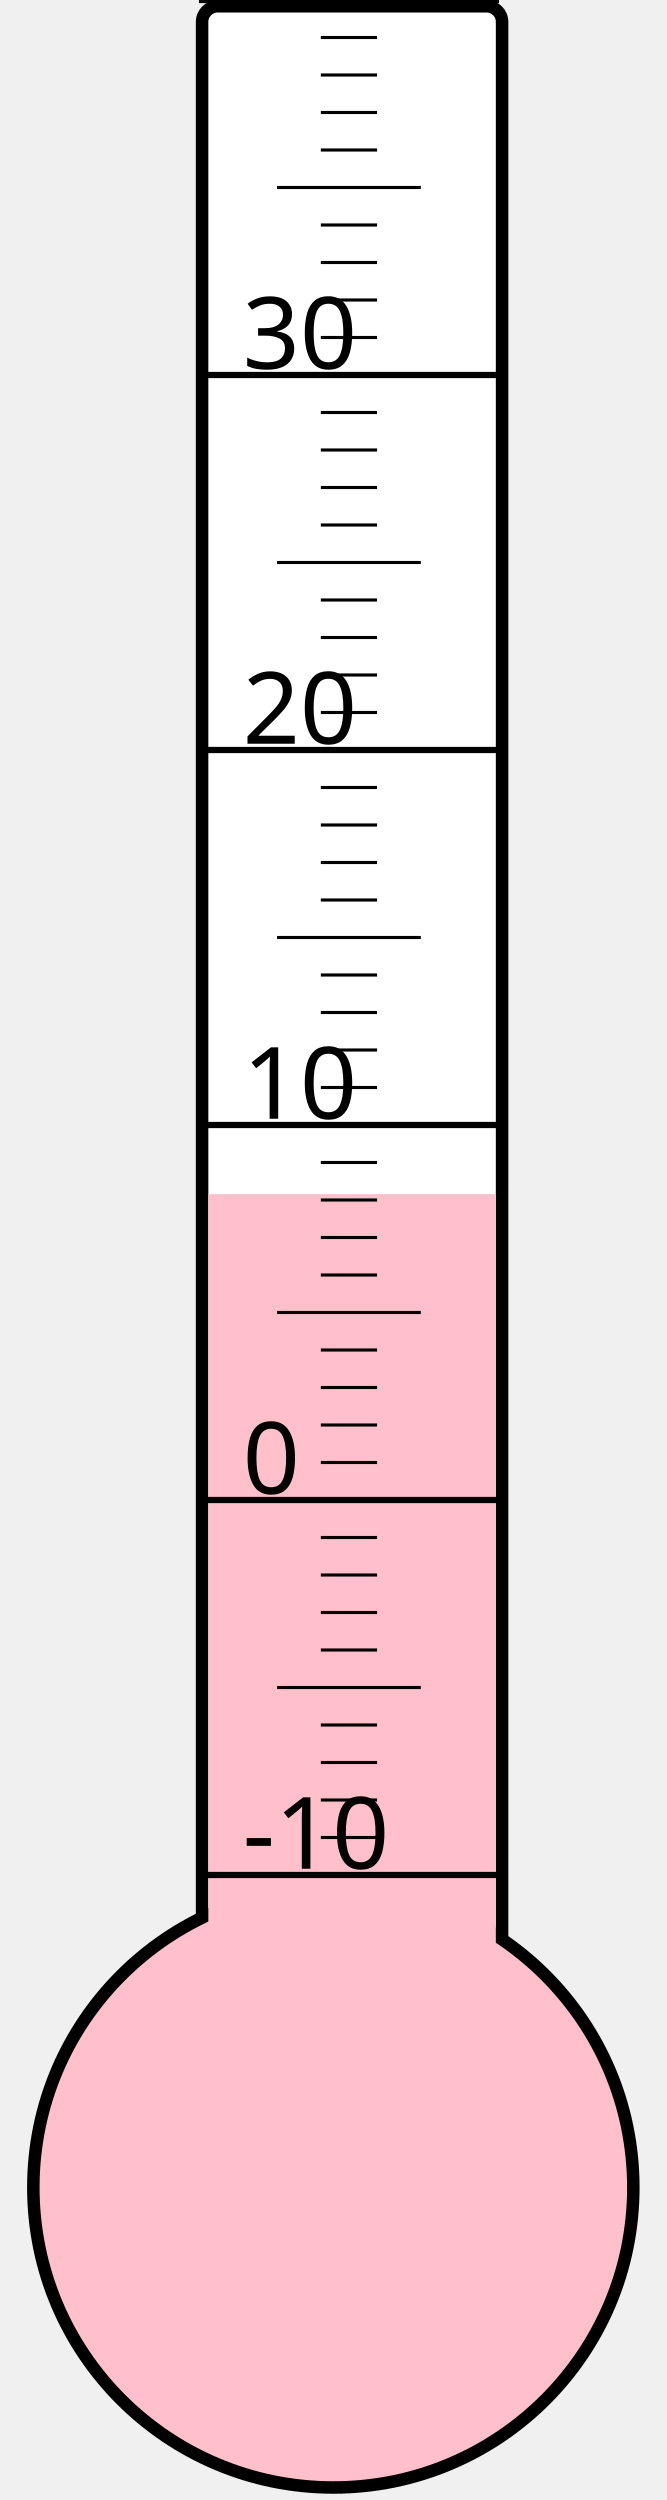
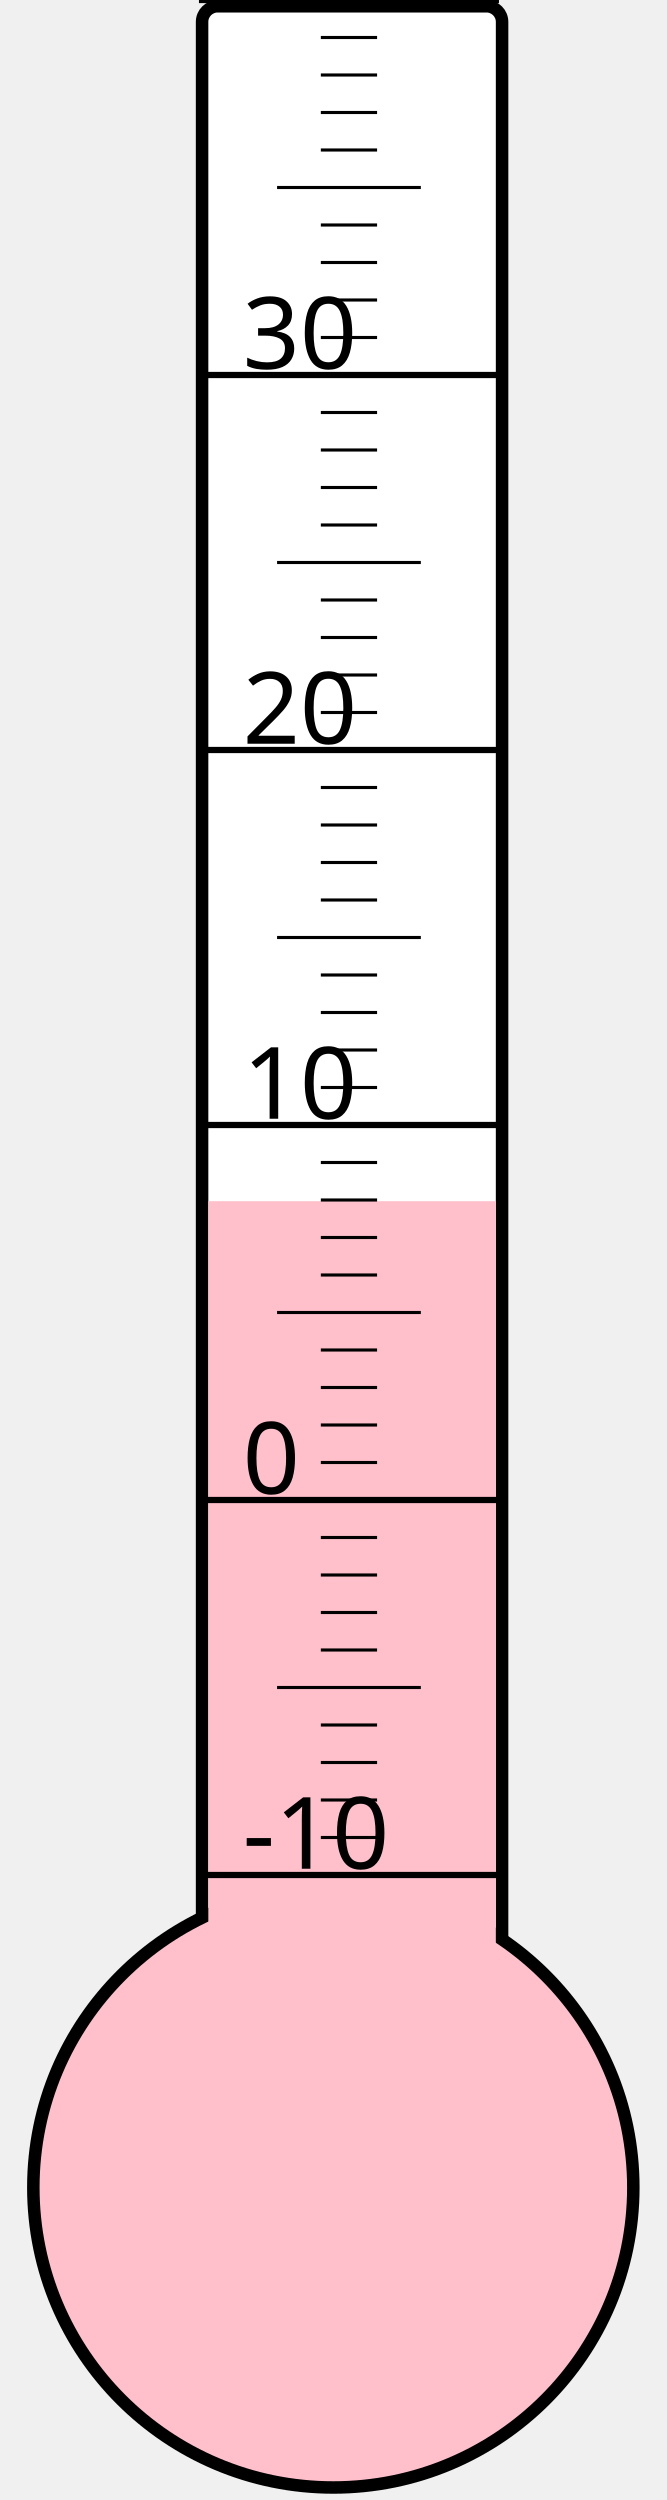
<svg xmlns="http://www.w3.org/2000/svg" width="40px" height="150px" viewBox="0 0 200 800">
  <rect width="200" height="800" x="0" y="0" style="fill: #ffffeb; fill-opacity: 0;" />
  <rect width="96" height="680" x="58" y="2" rx="5" ry="5" style="fill: white; fill-opacity: 1; stroke: black; stroke-width: 4;" />
  <circle cx="100" cy="700" r="96" style="fill: pink; stroke: black; stroke-width: 4;" />
-   <rect width="92" height="317.875" x="60" y="382.125" style="fill: pink; fill-opacity: 1; stroke-width: 0;" />
+   <rect width="92" height="315.625" x="60" y="384.375" style="fill: pink; fill-opacity: 1; stroke-width: 0;" />
  <text x="71" y="598" style="font-family: sans-serif; font-size: 24pt;">-10</text>
  <text x="71" y="478" style="font-family: sans-serif; font-size: 24pt;">0</text>
  <text x="71" y="358" style="font-family: sans-serif; font-size: 24pt;">10</text>
  <text x="71" y="238" style="font-family: sans-serif; font-size: 24pt;">20</text>
  <text x="71" y="118" style="font-family: sans-serif; font-size: 24pt;">30</text>
  <g style="stroke: black;">
    <line x1="57" y1="600" x2="153" y2="600" style="stroke-width: 2;" />
    <line x1="96" y1="588" x2="114" y2="588" style="stroke-width: 1;" />
    <line x1="96" y1="576" x2="114" y2="576" style="stroke-width: 1;" />
    <line x1="96" y1="564" x2="114" y2="564" style="stroke-width: 1;" />
    <line x1="96" y1="552" x2="114" y2="552" style="stroke-width: 1;" />
    <line x1="82" y1="540" x2="128" y2="540" style="stroke-width: 1;" />
    <line x1="96" y1="528" x2="114" y2="528" style="stroke-width: 1;" />
    <line x1="96" y1="516" x2="114" y2="516" style="stroke-width: 1;" />
    <line x1="96" y1="504" x2="114" y2="504" style="stroke-width: 1;" />
    <line x1="96" y1="492" x2="114" y2="492" style="stroke-width: 1;" />
    <line x1="57" y1="480" x2="153" y2="480" style="stroke-width: 2;" />
    <line x1="96" y1="468" x2="114" y2="468" style="stroke-width: 1;" />
    <line x1="96" y1="456" x2="114" y2="456" style="stroke-width: 1;" />
    <line x1="96" y1="444" x2="114" y2="444" style="stroke-width: 1;" />
    <line x1="96" y1="432" x2="114" y2="432" style="stroke-width: 1;" />
    <line x1="82" y1="420" x2="128" y2="420" style="stroke-width: 1;" />
    <line x1="96" y1="408" x2="114" y2="408" style="stroke-width: 1;" />
    <line x1="96" y1="396" x2="114" y2="396" style="stroke-width: 1;" />
    <line x1="96" y1="384" x2="114" y2="384" style="stroke-width: 1;" />
    <line x1="96" y1="372" x2="114" y2="372" style="stroke-width: 1;" />
    <line x1="57" y1="360" x2="153" y2="360" style="stroke-width: 2;" />
    <line x1="96" y1="348" x2="114" y2="348" style="stroke-width: 1;" />
    <line x1="96" y1="336" x2="114" y2="336" style="stroke-width: 1;" />
    <line x1="96" y1="324" x2="114" y2="324" style="stroke-width: 1;" />
    <line x1="96" y1="312" x2="114" y2="312" style="stroke-width: 1;" />
    <line x1="82" y1="300" x2="128" y2="300" style="stroke-width: 1;" />
    <line x1="96" y1="288" x2="114" y2="288" style="stroke-width: 1;" />
    <line x1="96" y1="276" x2="114" y2="276" style="stroke-width: 1;" />
    <line x1="96" y1="264" x2="114" y2="264" style="stroke-width: 1;" />
    <line x1="96" y1="252" x2="114" y2="252" style="stroke-width: 1;" />
    <line x1="57" y1="240" x2="153" y2="240" style="stroke-width: 2;" />
    <line x1="96" y1="228" x2="114" y2="228" style="stroke-width: 1;" />
    <line x1="96" y1="216" x2="114" y2="216" style="stroke-width: 1;" />
    <line x1="96" y1="204" x2="114" y2="204" style="stroke-width: 1;" />
    <line x1="96" y1="192" x2="114" y2="192" style="stroke-width: 1;" />
    <line x1="82" y1="180" x2="128" y2="180" style="stroke-width: 1;" />
    <line x1="96" y1="168" x2="114" y2="168" style="stroke-width: 1;" />
    <line x1="96" y1="156" x2="114" y2="156" style="stroke-width: 1;" />
    <line x1="96" y1="144" x2="114" y2="144" style="stroke-width: 1;" />
    <line x1="96" y1="132" x2="114" y2="132" style="stroke-width: 1;" />
    <line x1="57" y1="120" x2="153" y2="120" style="stroke-width: 2;" />
    <line x1="96" y1="108" x2="114" y2="108" style="stroke-width: 1;" />
    <line x1="96" y1="96" x2="114" y2="96" style="stroke-width: 1;" />
    <line x1="96" y1="84" x2="114" y2="84" style="stroke-width: 1;" />
    <line x1="96" y1="72" x2="114" y2="72" style="stroke-width: 1;" />
    <line x1="82" y1="60" x2="128" y2="60" style="stroke-width: 1;" />
    <line x1="96" y1="48" x2="114" y2="48" style="stroke-width: 1;" />
    <line x1="96" y1="36" x2="114" y2="36" style="stroke-width: 1;" />
    <line x1="96" y1="24" x2="114" y2="24" style="stroke-width: 1;" />
    <line x1="96" y1="12" x2="114" y2="12" style="stroke-width: 1;" />
    <line x1="57" y1="0" x2="153" y2="0" style="stroke-width: 2;" />
  </g>
</svg>
